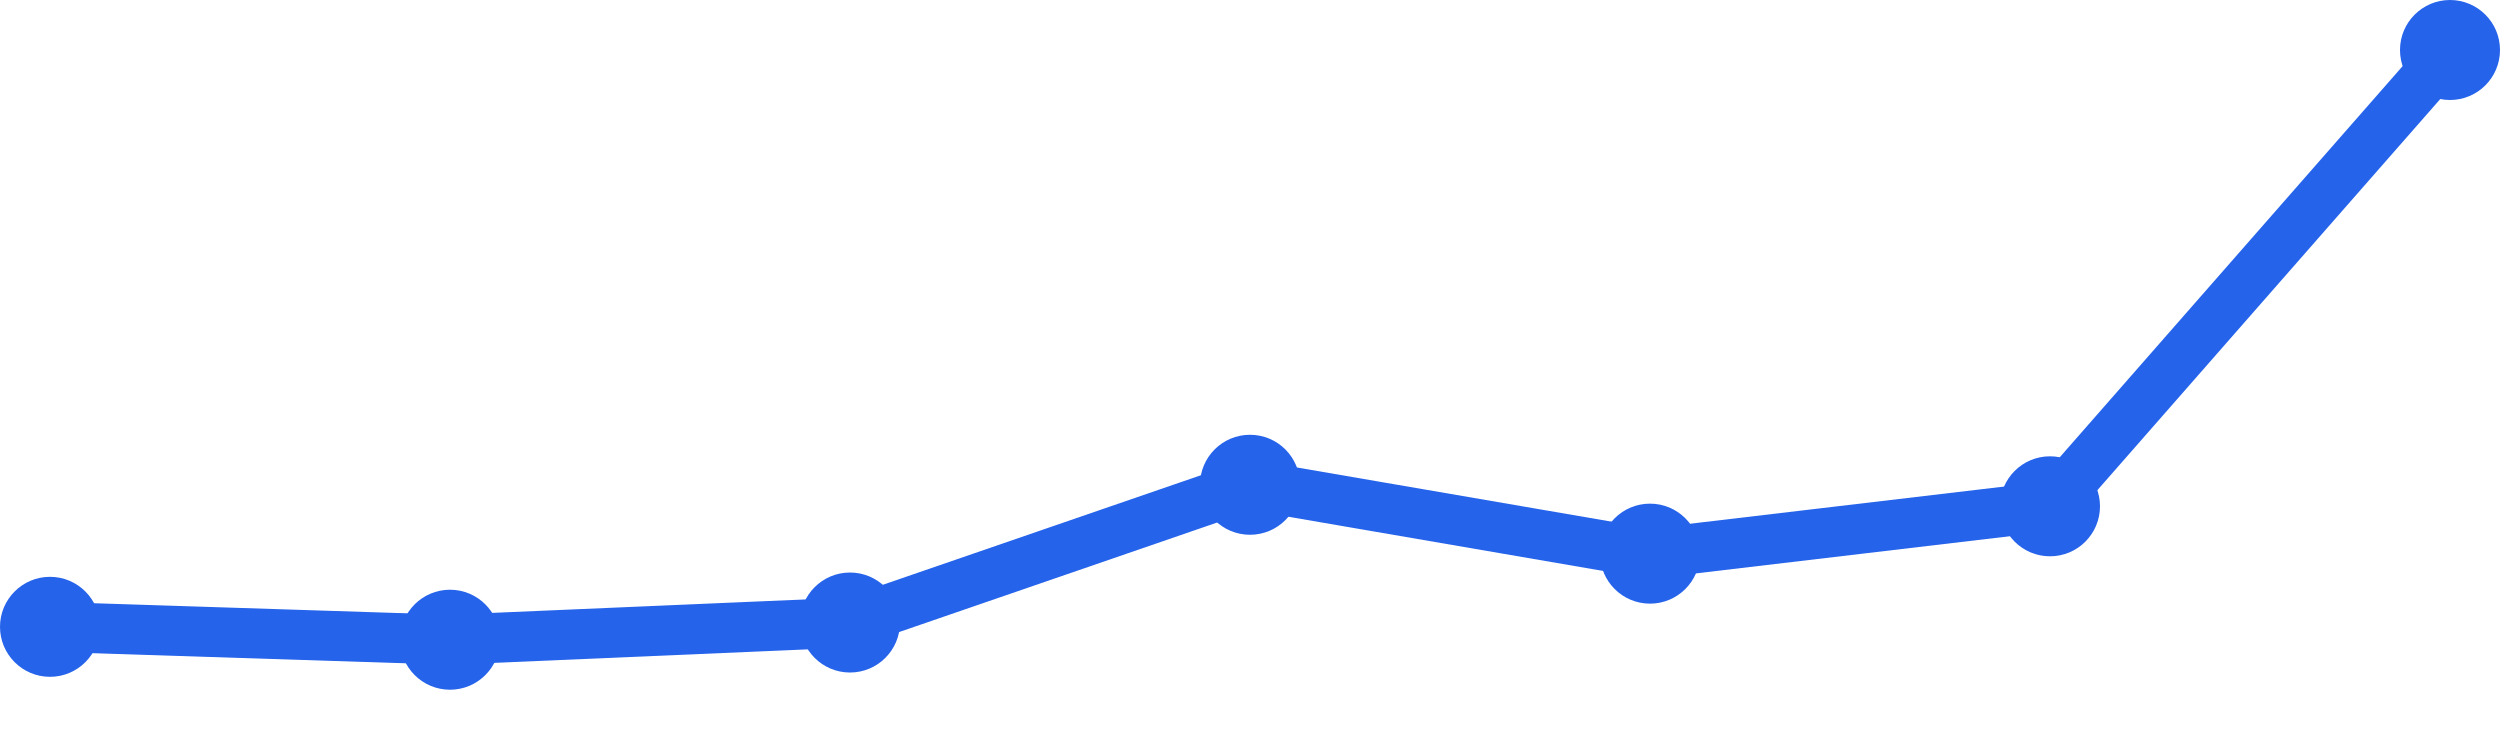
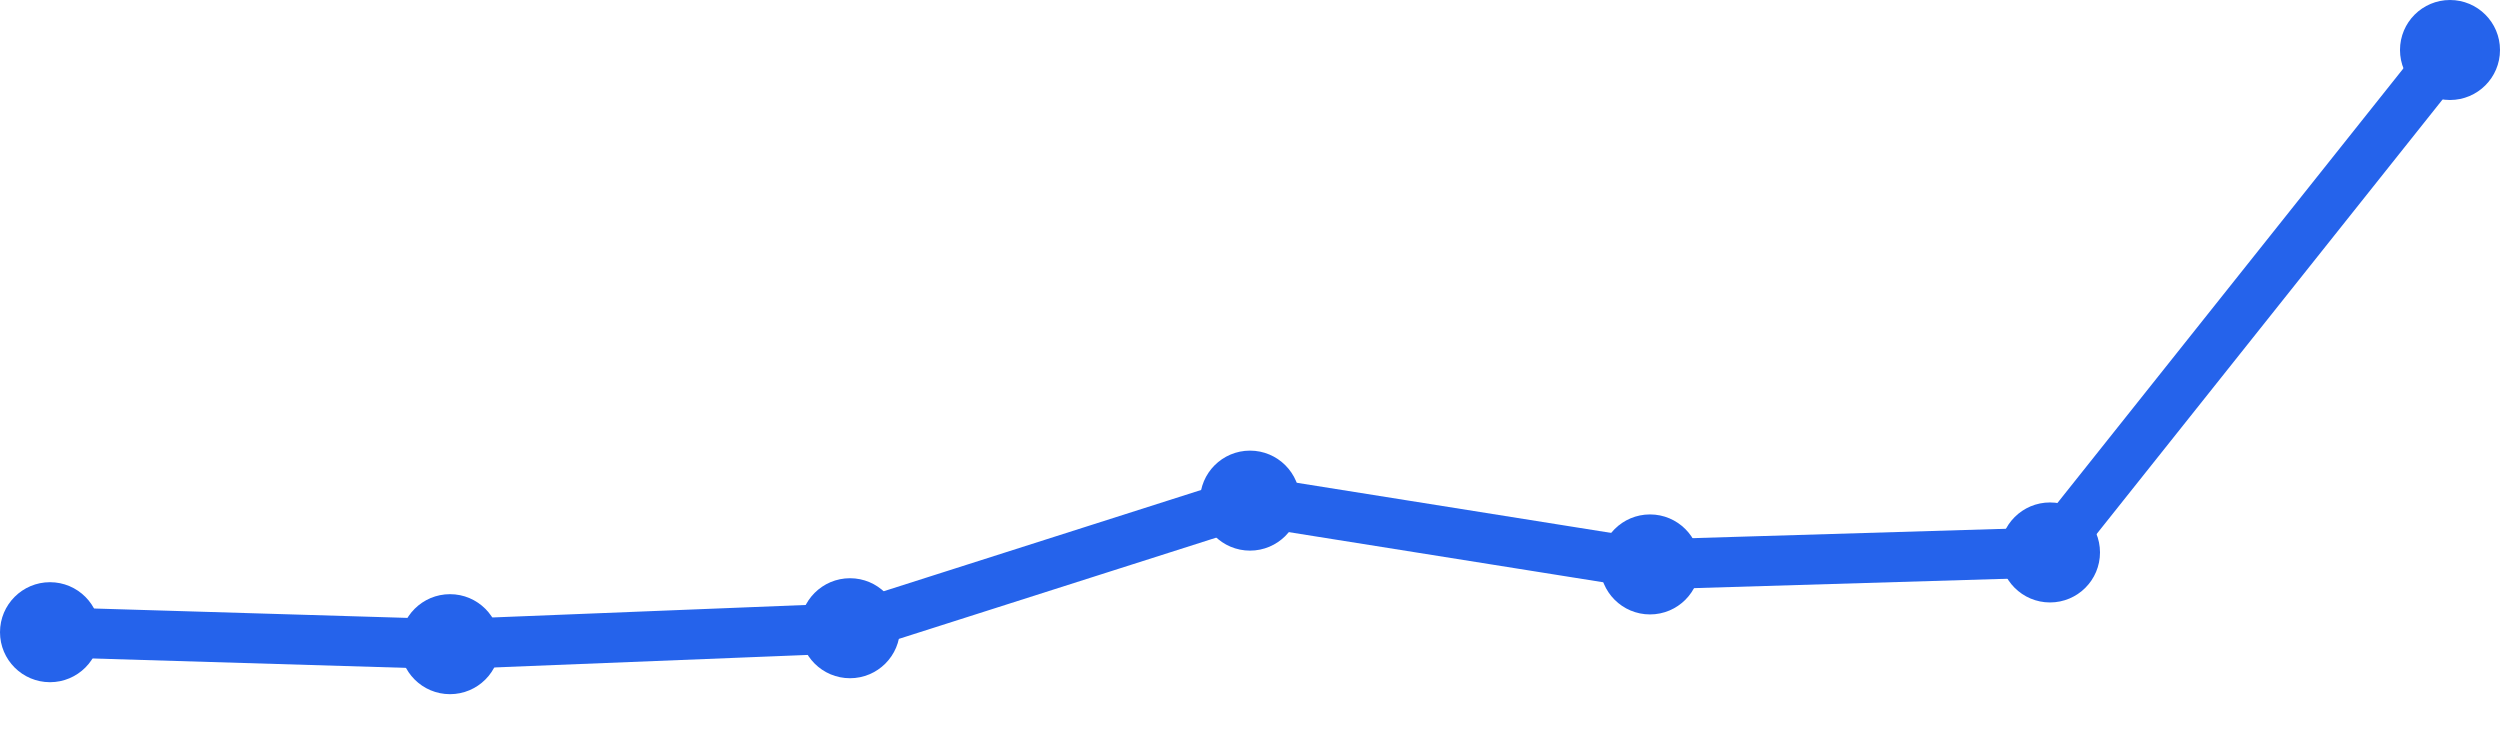
<svg xmlns="http://www.w3.org/2000/svg" width="100" height="30" viewBox="0 0 100 30">
-   <path d="M 2,25.073 L 18,25.589 L 34,24.901 L 50,19.391 L 66,22.146 L 82,20.252 L 98,2" fill="none" stroke="#2563eb" stroke-width="2" stroke-linecap="round" stroke-linejoin="round" />
-   <circle cx="2" cy="25.073" r="2" fill="#2563eb" />
-   <circle cx="18" cy="25.589" r="2" fill="#2563eb" />
-   <circle cx="34" cy="24.901" r="2" fill="#2563eb" />
-   <circle cx="50" cy="19.391" r="2" fill="#2563eb" />
-   <circle cx="66" cy="22.146" r="2" fill="#2563eb" />
-   <circle cx="82" cy="20.252" r="2" fill="#2563eb" />
+   <path d="M 2,25.288 L 18,25.767 L 34,25.129 L 50,20.025 L 66,22.577 L 82,22.098 L 98,2" fill="none" stroke="#2563eb" stroke-width="2" stroke-linecap="round" stroke-linejoin="round" />
+   <circle cx="2" cy="25.288" r="2" fill="#2563eb" />
+   <circle cx="18" cy="25.767" r="2" fill="#2563eb" />
+   <circle cx="34" cy="25.129" r="2" fill="#2563eb" />
+   <circle cx="50" cy="20.025" r="2" fill="#2563eb" />
+   <circle cx="66" cy="22.577" r="2" fill="#2563eb" />
+   <circle cx="82" cy="22.098" r="2" fill="#2563eb" />
  <circle cx="98" cy="2" r="2" fill="#2563eb" />
</svg>
